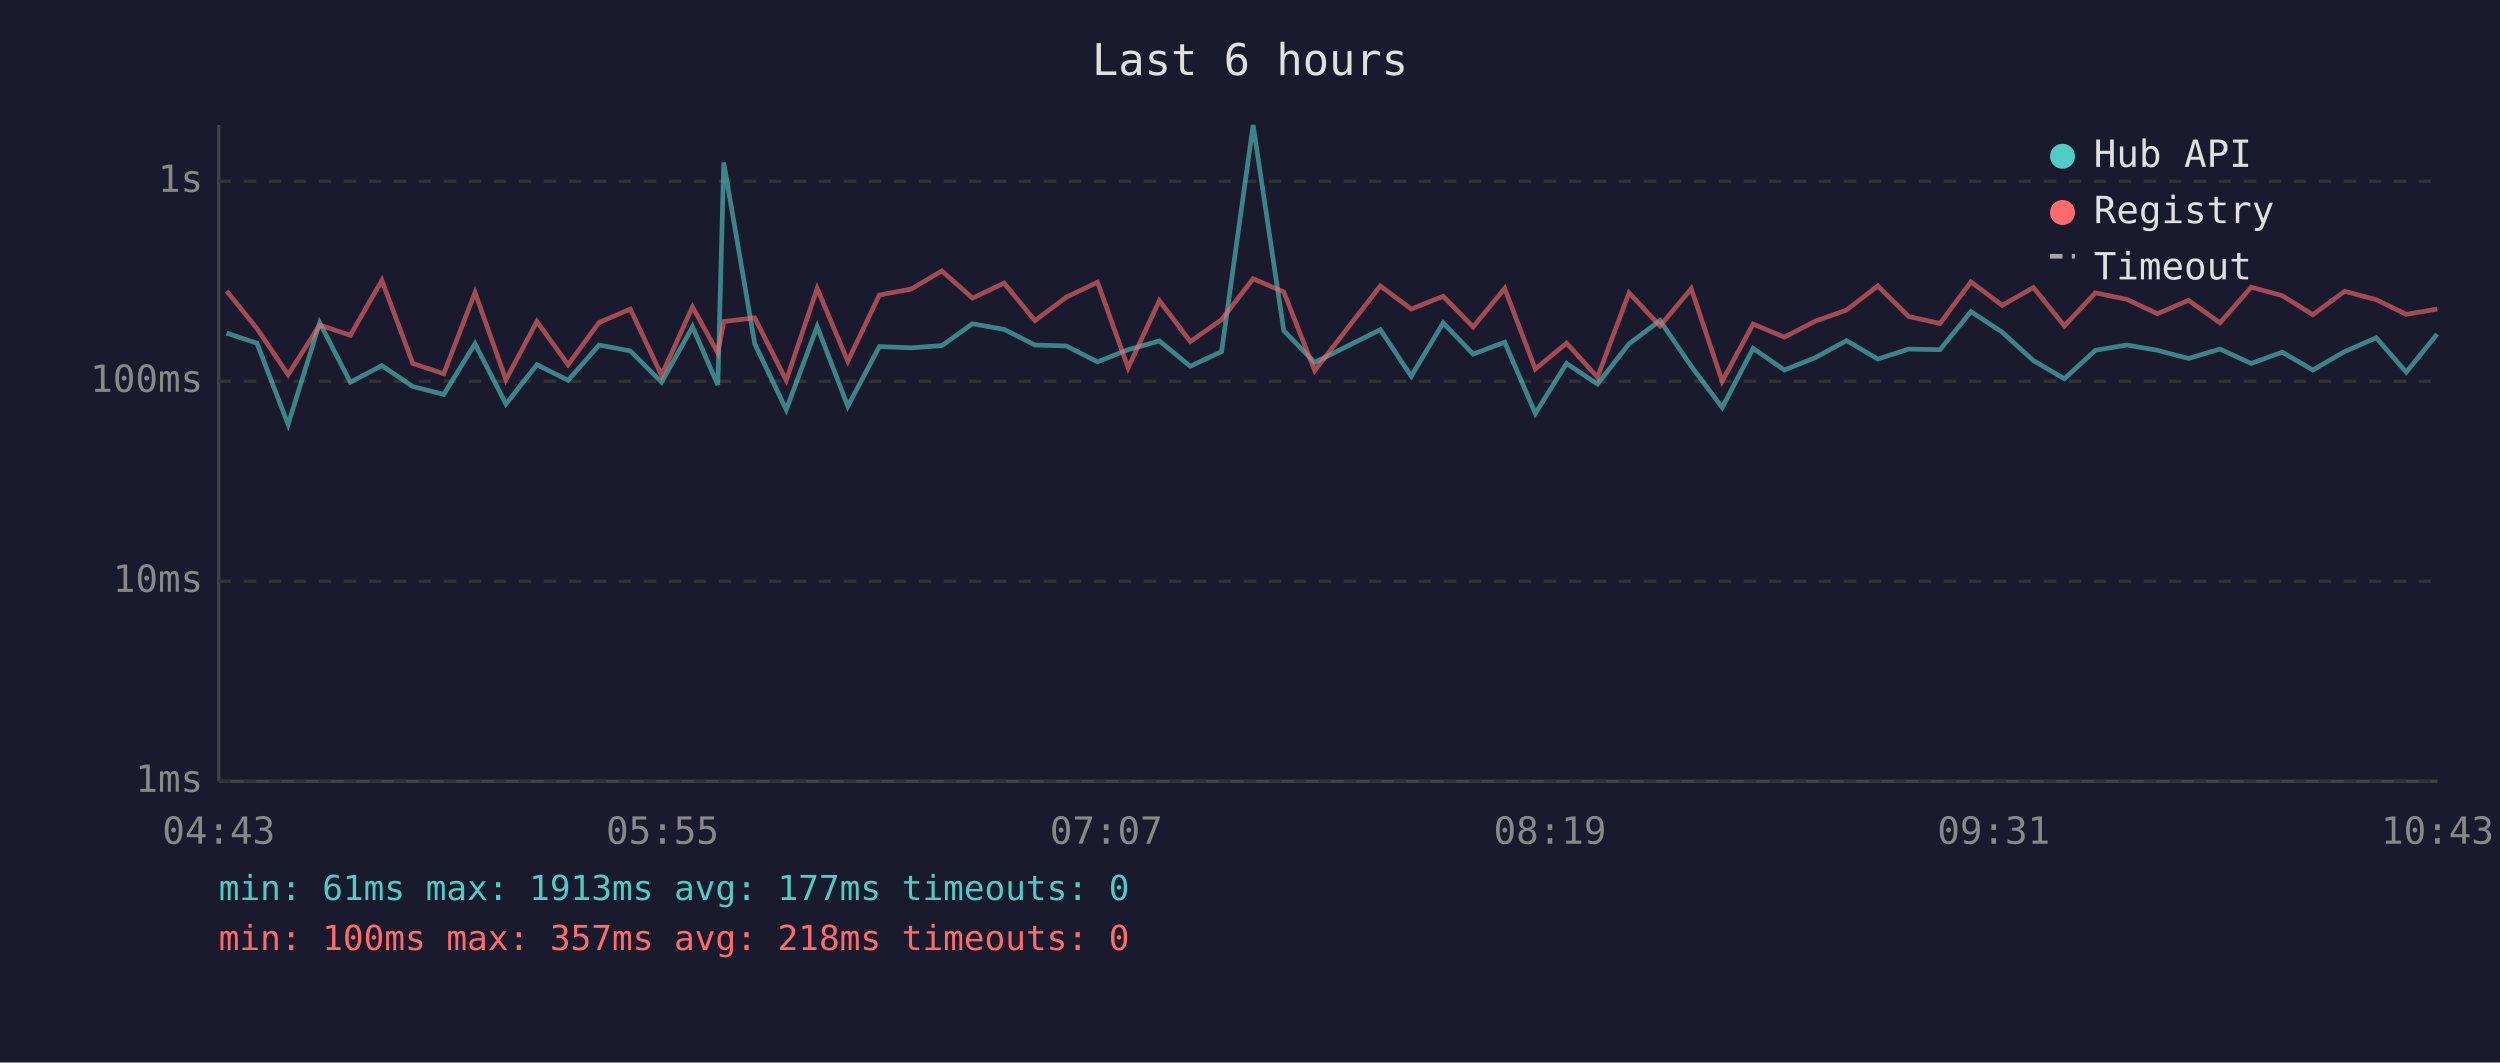
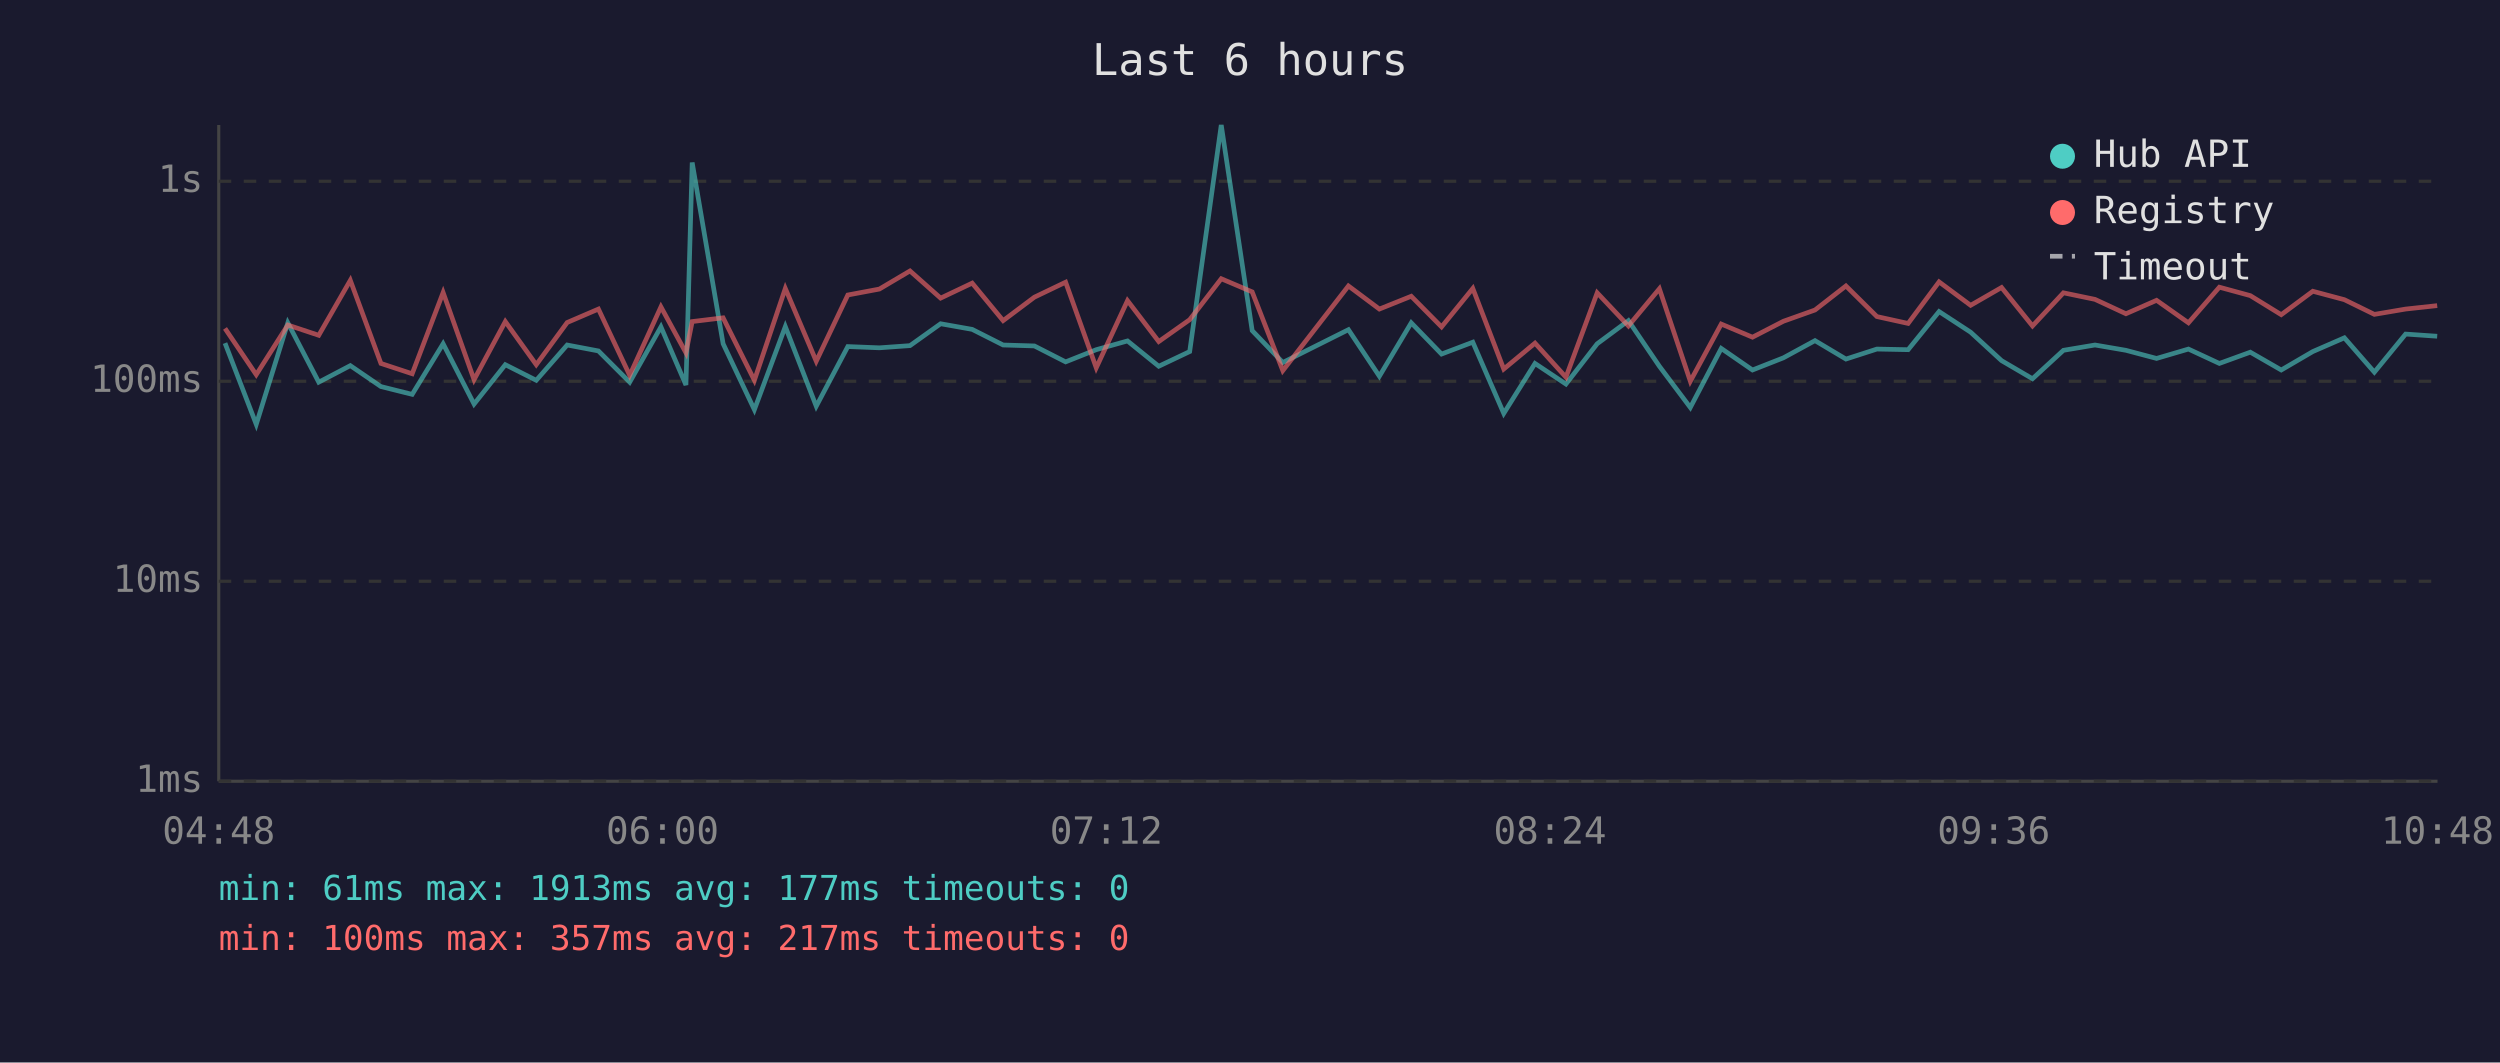
<svg xmlns="http://www.w3.org/2000/svg" viewBox="0 0 800 340" font-family="monospace" font-size="12">
  <rect width="800" height="340" fill="#1a1a2e" />
  <text x="400" y="24" fill="#e0e0e0" font-size="14" text-anchor="middle">Last 6 hours</text>
  <line x1="70" y1="40" x2="70" y2="250" stroke="#444" stroke-width="1" />
  <line x1="70" y1="250" x2="780" y2="250" stroke="#444" stroke-width="1" />
  <line x1="70" y1="250" x2="780" y2="250" stroke="#333" stroke-width="1" stroke-dasharray="4" />
  <text x="65" y="250" fill="#888" text-anchor="end" dominant-baseline="middle">1ms</text>
  <line x1="70" y1="186" x2="780" y2="186" stroke="#333" stroke-width="1" stroke-dasharray="4" />
  <text x="65" y="186" fill="#888" text-anchor="end" dominant-baseline="middle">10ms</text>
  <line x1="70" y1="122" x2="780" y2="122" stroke="#333" stroke-width="1" stroke-dasharray="4" />
  <text x="65" y="122" fill="#888" text-anchor="end" dominant-baseline="middle">100ms</text>
  <line x1="70" y1="58" x2="780" y2="58" stroke="#333" stroke-width="1" stroke-dasharray="4" />
  <text x="65" y="58" fill="#888" text-anchor="end" dominant-baseline="middle">1s</text>
-   <text x="70" y="270" fill="#888" text-anchor="middle">04:43</text>
-   <text x="212" y="270" fill="#888" text-anchor="middle">05:55</text>
-   <text x="354" y="270" fill="#888" text-anchor="middle">07:07</text>
-   <text x="496" y="270" fill="#888" text-anchor="middle">08:19</text>
-   <text x="638" y="270" fill="#888" text-anchor="middle">09:31</text>
-   <text x="780" y="270" fill="#888" text-anchor="middle">10:43</text>
-   <polyline points="72.5,106.6 82.2,109.8 92.2,135.8 102.3,103.3 112.1,122.3 122.2,117.0 132.1,123.7 142.0,126.2 152.0,110.0 161.9,129.3 171.8,116.7 181.8,121.7 191.7,110.4 201.7,112.3 211.7,122.3 221.6,104.6 229.7,123.2 231.6,52.0 241.5,110.0 251.6,131.1 261.5,104.5 271.3,130.0 281.4,110.9 291.6,111.3 301.4,110.6 311.2,103.6 321.3,105.4 331.2,110.4 341.2,110.7 351.2,115.8 361.0,111.9 371.0,109.1 380.9,117.2 390.9,112.5 401.0,40.0 410.8,105.8 420.7,116.0 441.7,105.5 451.6,120.4 461.8,103.3 471.4,113.3 481.5,109.5 491.3,132.3 501.3,116.3 511.2,122.9 521.3,110.0 531.2,102.6 541.2,117.2 551.1,130.4 561.0,111.5 571.0,118.4 580.8,114.5 590.9,109.0 600.9,114.9 610.8,111.7 620.8,111.9 630.7,99.7 640.7,106.3 650.7,115.4 660.6,121.2 670.5,112.1 680.6,110.4 690.4,112.1 700.3,114.7 710.4,111.7 720.4,116.3 730.3,112.7 740.1,118.4 750.3,112.5 760.4,108.1 770.0,119.1 779.9,106.9" fill="none" stroke="#4ecdc4" stroke-width="1.5" opacity="0.6" />
-   <polyline points="72.5,93.1 82.2,105.1 92.2,119.9 102.3,104.0 112.1,107.3 122.2,89.7 132.1,116.3 142.0,119.6 152.0,93.6 161.9,121.5 171.8,102.9 181.8,116.7 191.7,103.2 201.7,98.9 211.7,120.1 221.6,98.2 229.7,112.9 231.6,102.9 241.5,101.7 251.6,121.7 261.5,92.3 271.3,115.6 281.4,94.4 291.6,92.5 301.4,86.7 311.2,95.4 321.3,90.6 331.2,102.6 341.2,95.1 351.2,90.3 361.0,117.7 371.0,96.2 380.9,109.3 390.9,102.3 401.0,89.2 410.8,93.4 420.7,118.6 441.7,91.5 451.6,98.9 461.8,94.8 471.4,104.6 481.5,92.3 491.3,118.1 501.3,109.8 511.2,120.7 521.3,93.7 531.2,104.3 541.2,92.4 551.1,122.0 561.0,103.7 571.0,107.9 580.8,102.8 590.9,99.2 600.9,91.5 610.8,101.3 620.8,103.5 630.7,90.2 640.7,97.7 650.7,92.0 660.6,104.3 670.5,93.7 680.6,95.8 690.4,100.4 700.3,96.1 710.4,103.3 720.4,91.9 730.3,94.6 740.1,100.7 750.3,93.2 760.4,95.9 770.0,100.6 779.9,98.9" fill="none" stroke="#ff6b6b" stroke-width="1.5" opacity="0.6" />
+   <text x="70" y="270" fill="#888" text-anchor="middle">04:48</text>
+   <text x="212" y="270" fill="#888" text-anchor="middle">06:00</text>
+   <text x="354" y="270" fill="#888" text-anchor="middle">07:12</text>
+   <text x="496" y="270" fill="#888" text-anchor="middle">08:24</text>
+   <text x="638" y="270" fill="#888" text-anchor="middle">09:36</text>
+   <text x="780" y="270" fill="#888" text-anchor="middle">10:48</text>
+   <polyline points="72.0,109.8 82.0,135.8 92.1,103.3 102.0,122.3 112.1,117.0 121.9,123.7 131.9,126.2 141.8,110.0 151.7,129.3 161.7,116.7 171.6,121.7 181.5,110.4 191.5,112.3 201.5,122.3 211.5,104.6 219.5,123.2 221.5,52.0 231.4,110.0 241.4,131.1 251.3,104.5 261.2,130.0 271.3,110.9 281.4,111.3 291.2,110.6 301.0,103.6 311.1,105.4 321.0,110.4 331.0,110.7 341.0,115.8 350.8,111.9 360.8,109.1 370.8,117.2 380.7,112.5 390.8,40.0 400.7,105.8 410.5,116.0 431.5,105.5 441.4,120.4 451.6,103.3 461.3,113.3 471.3,109.5 481.2,132.3 491.2,116.3 501.1,122.9 511.1,110.0 521.1,102.6 531.0,117.2 540.9,130.4 550.8,111.5 560.8,118.4 570.7,114.5 580.8,109.0 590.7,114.9 600.6,111.7 610.6,111.9 620.5,99.7 630.6,106.3 640.5,115.4 650.4,121.2 660.3,112.1 670.4,110.4 680.3,112.1 690.1,114.7 700.3,111.7 710.2,116.3 720.1,112.7 730.0,118.4 740.1,112.5 750.2,108.1 759.8,119.1 769.8,106.9 779.9,107.6" fill="none" stroke="#4ecdc4" stroke-width="1.5" opacity="0.6" />
+   <polyline points="72.0,105.1 82.0,119.9 92.1,104.0 102.0,107.3 112.1,89.7 121.9,116.3 131.9,119.6 141.8,93.6 151.7,121.5 161.7,102.9 171.6,116.7 181.5,103.2 191.5,98.9 201.5,120.1 211.5,98.2 219.5,112.9 221.5,102.9 231.4,101.7 241.4,121.7 251.3,92.3 261.2,115.6 271.3,94.4 281.4,92.5 291.2,86.7 301.0,95.4 311.1,90.6 321.0,102.6 331.0,95.1 341.0,90.3 350.8,117.7 360.8,96.2 370.8,109.3 380.7,102.3 390.8,89.2 400.7,93.4 410.5,118.6 431.5,91.5 441.4,98.9 451.6,94.8 461.3,104.6 471.3,92.3 481.2,118.1 491.2,109.8 501.1,120.7 511.1,93.7 521.1,104.3 531.0,92.4 540.9,122.0 550.8,103.7 560.8,107.9 570.7,102.8 580.8,99.2 590.7,91.5 600.6,101.3 610.6,103.5 620.5,90.2 630.6,97.7 640.5,92.0 650.4,104.3 660.3,93.7 670.4,95.8 680.3,100.4 690.1,96.1 700.3,103.3 710.2,91.9 720.1,94.6 730.0,100.7 740.1,93.2 750.2,95.9 759.8,100.6 769.8,98.9 779.9,97.8" fill="none" stroke="#ff6b6b" stroke-width="1.5" opacity="0.6" />
  <circle cx="660" cy="50" r="4" fill="#4ecdc4" />
  <text x="670" y="50" fill="#e0e0e0" dominant-baseline="middle">Hub API</text>
  <circle cx="660" cy="68" r="4" fill="#ff6b6b" />
  <text x="670" y="68" fill="#e0e0e0" dominant-baseline="middle">Registry</text>
  <line x1="656" y1="82" x2="664" y2="82" stroke="#e0e0e0" stroke-width="1.5" stroke-dasharray="4,3" opacity="0.7" />
  <text x="670" y="86" fill="#e0e0e0" dominant-baseline="middle">Timeout</text>
  <text x="70" y="288" fill="#4ecdc4" font-size="11">min: 61ms  max: 1913ms  avg: 177ms  timeouts: 0</text>
-   <text x="70" y="304" fill="#ff6b6b" font-size="11">min: 100ms  max: 357ms  avg: 218ms  timeouts: 0</text>
+   <text x="70" y="304" fill="#ff6b6b" font-size="11">min: 100ms  max: 357ms  avg: 217ms  timeouts: 0</text>
</svg>
